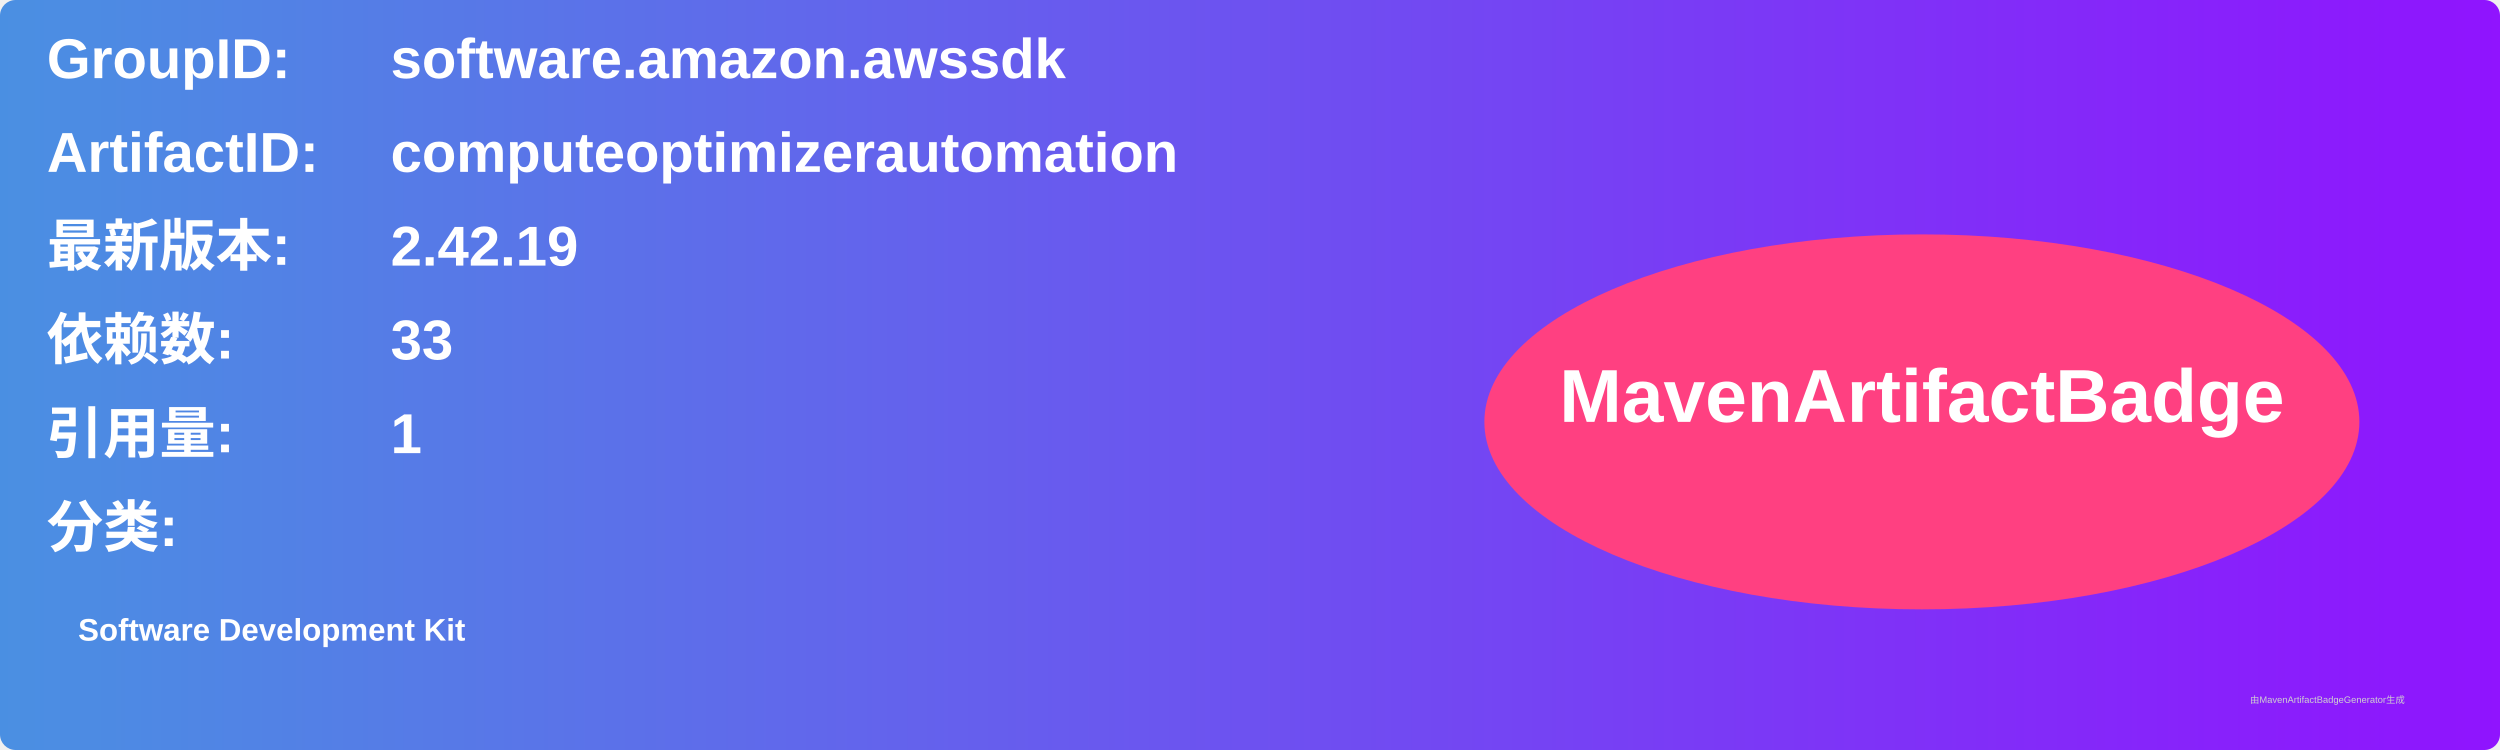
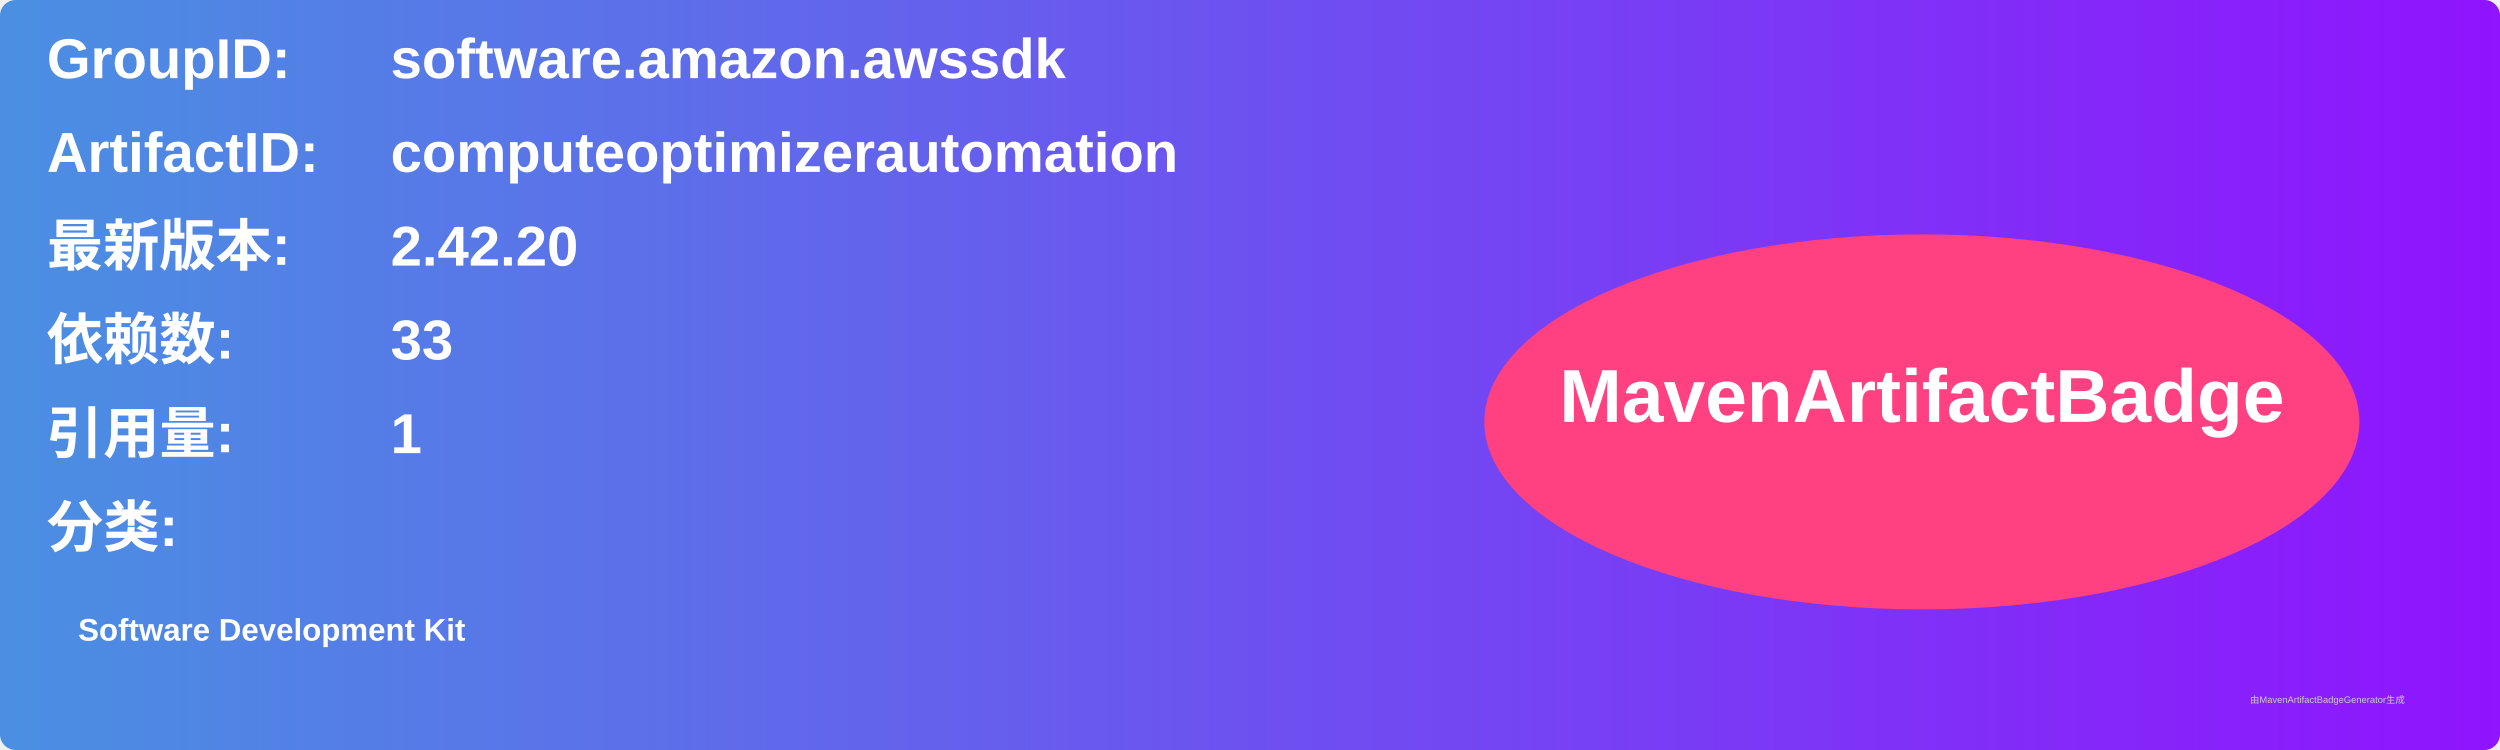
<svg xmlns="http://www.w3.org/2000/svg" width="800" height="240" viewBox="0 0 800 240">
  <linearGradient id="grad" x1="0%" y1="0%" x2="100%" y2="0%">
    <stop offset="0%" stop-color="#4a90e2" />
    <stop offset="100%" stop-color="#9013fe" />
  </linearGradient>
  <rect width="100%" height="100%" rx="5" ry="5" fill="url(#grad)" />
  <g transform="translate(15, 15)">
    <text x="0" y="10" font-family="Arial" font-size="18" fill="white" font-weight="bold" width="260">GroupID:</text>
    <text x="110" y="10" font-family="Arial" font-size="18" fill="white" font-weight="bold" width="460">software.amazon.awssdk</text>
    <text x="0" y="40" font-family="Arial" font-size="18" fill="white" font-weight="bold" width="260">ArtifactID:</text>
    <text x="110" y="40" font-family="Arial" font-size="18" fill="white" font-weight="bold" width="460">computeoptimizerautomation</text>
    <text x="0" y="70" font-family="Arial" font-size="18" fill="white" font-weight="bold">最新版本:</text>
    <text x="110" y="70" font-family="Arial" font-size="18" fill="white" font-weight="bold">
-       <tspan font-weight="bold">2.42.19</tspan>
+       <tspan font-weight="bold">2.42.20</tspan>
    </text>
    <text x="0" y="100" font-family="Arial" font-size="18" fill="white" font-weight="bold">依赖数: </text>
    <text x="110" y="100" font-family="Arial" font-size="18" fill="white">
      <tspan font-weight="bold">33</tspan>
    </text>
    <text x="0" y="130" font-family="Arial" font-size="18" fill="white" font-weight="bold">引用量: </text>
    <text x="110" y="130" font-family="Arial" font-size="18" fill="white">
      <tspan font-weight="bold">1</tspan>
    </text>
    <text x="0" y="160" font-family="Arial" font-size="18" fill="white" font-weight="bold">分类:</text>
    <text x="10" y="190" font-family="Arial" font-size="10" fill="white">
      <tspan font-weight="bold">Software Development Kit</tspan>
    </text>
    <ellipse cx="600" cy="120" rx="140" ry="60" fill="#ff4081" />
    <text x="600" y="120" text-anchor="middle" font-family="Arial" font-size="24" fill="white" font-weight="bold">MavenArtifactBadge</text>
  </g>
  <text x="720" y="225" font-family="Arial" font-size="3" fill="#d0d0d0">由MavenArtifactBadgeGenerator生成</text>
</svg>
